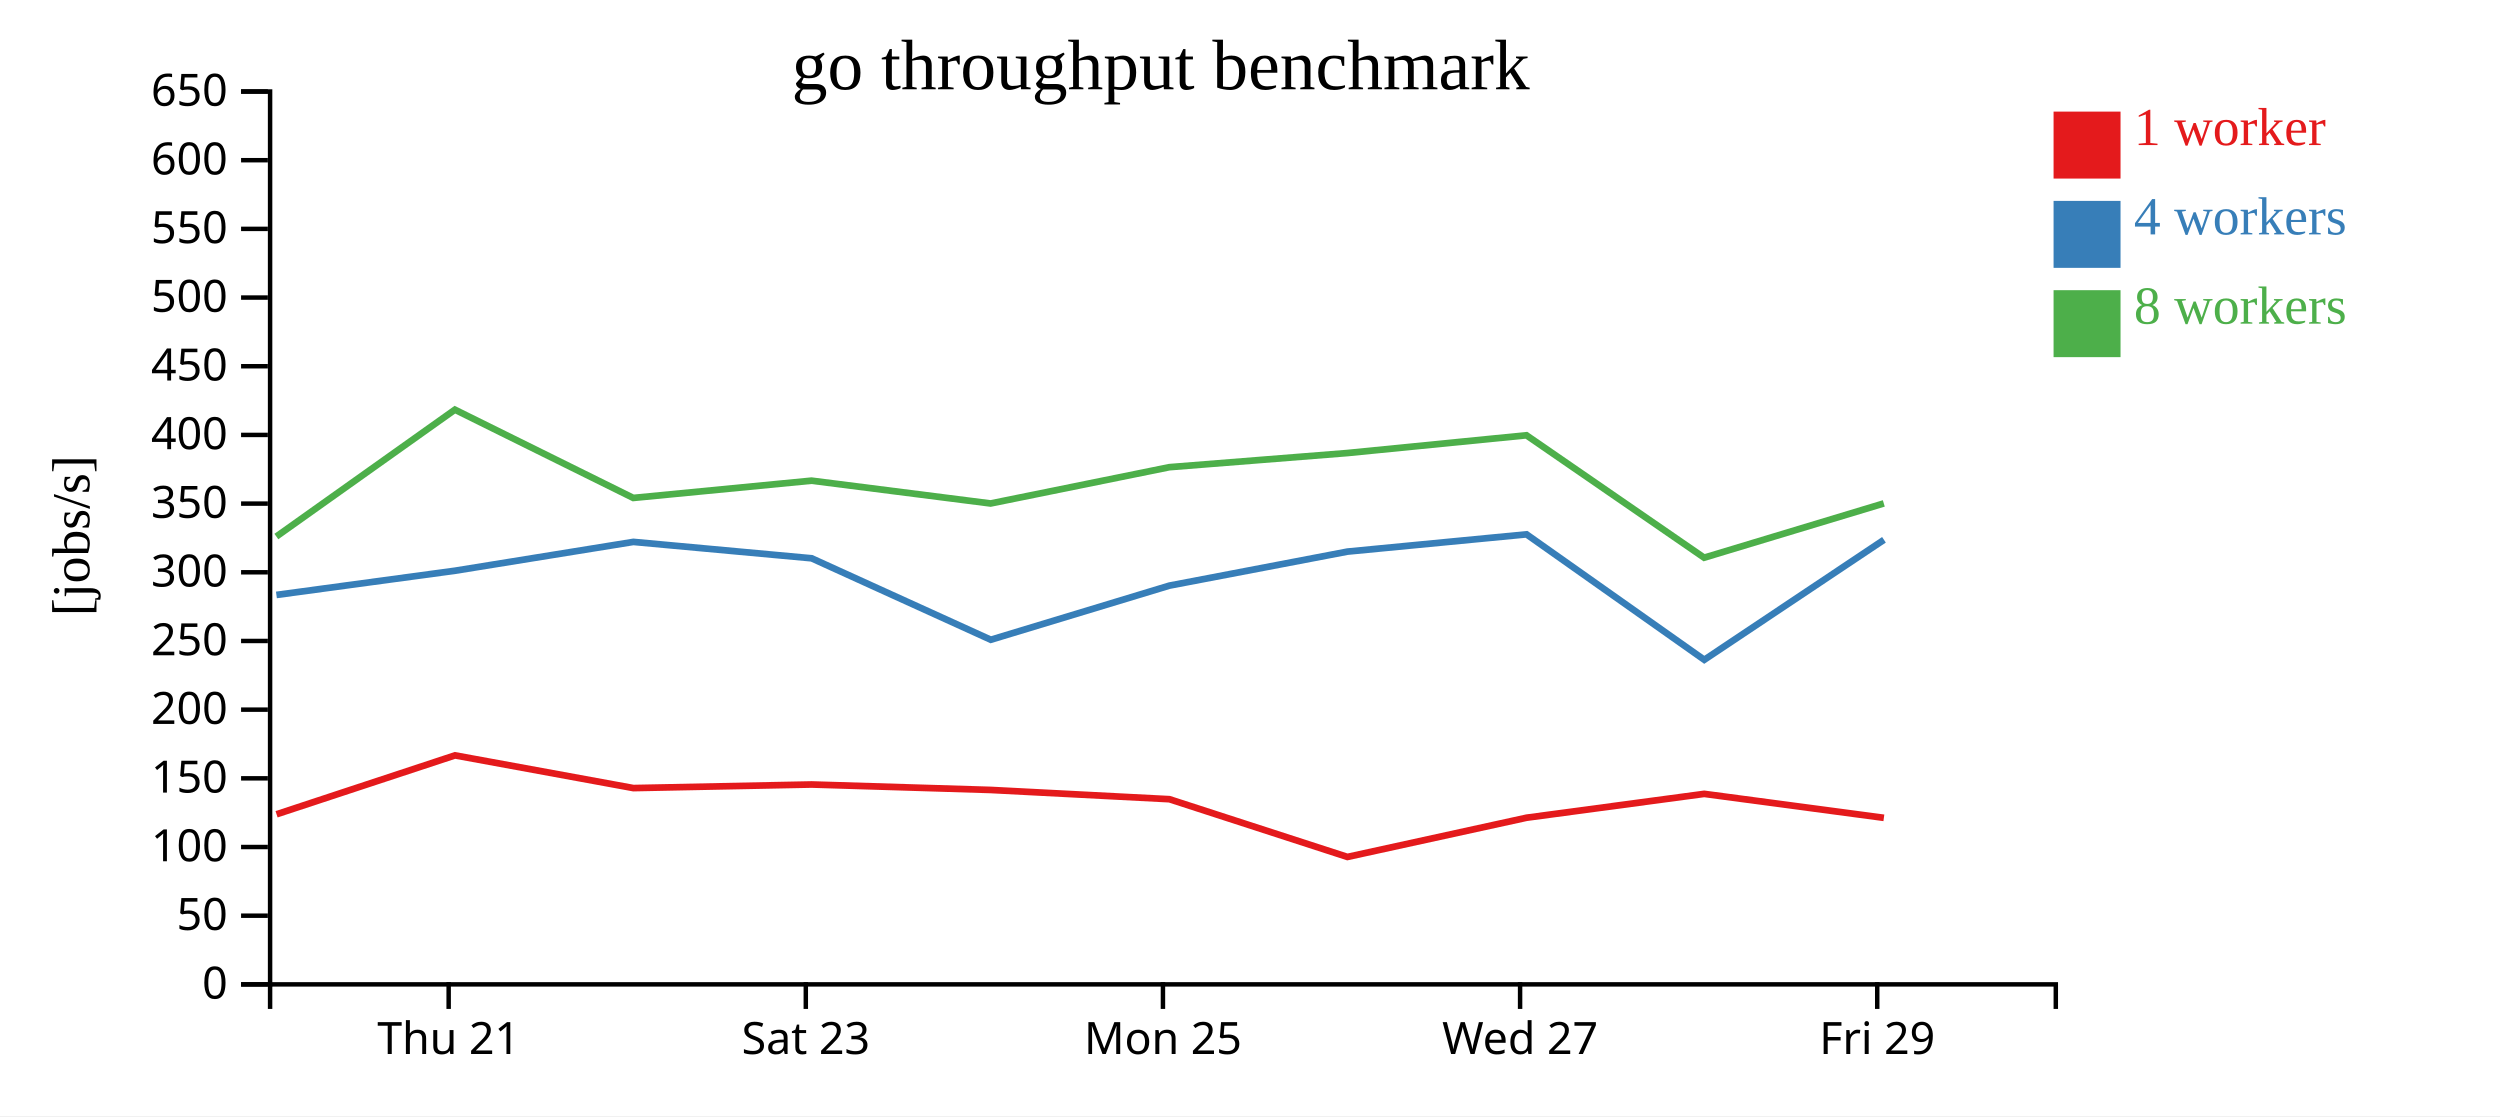
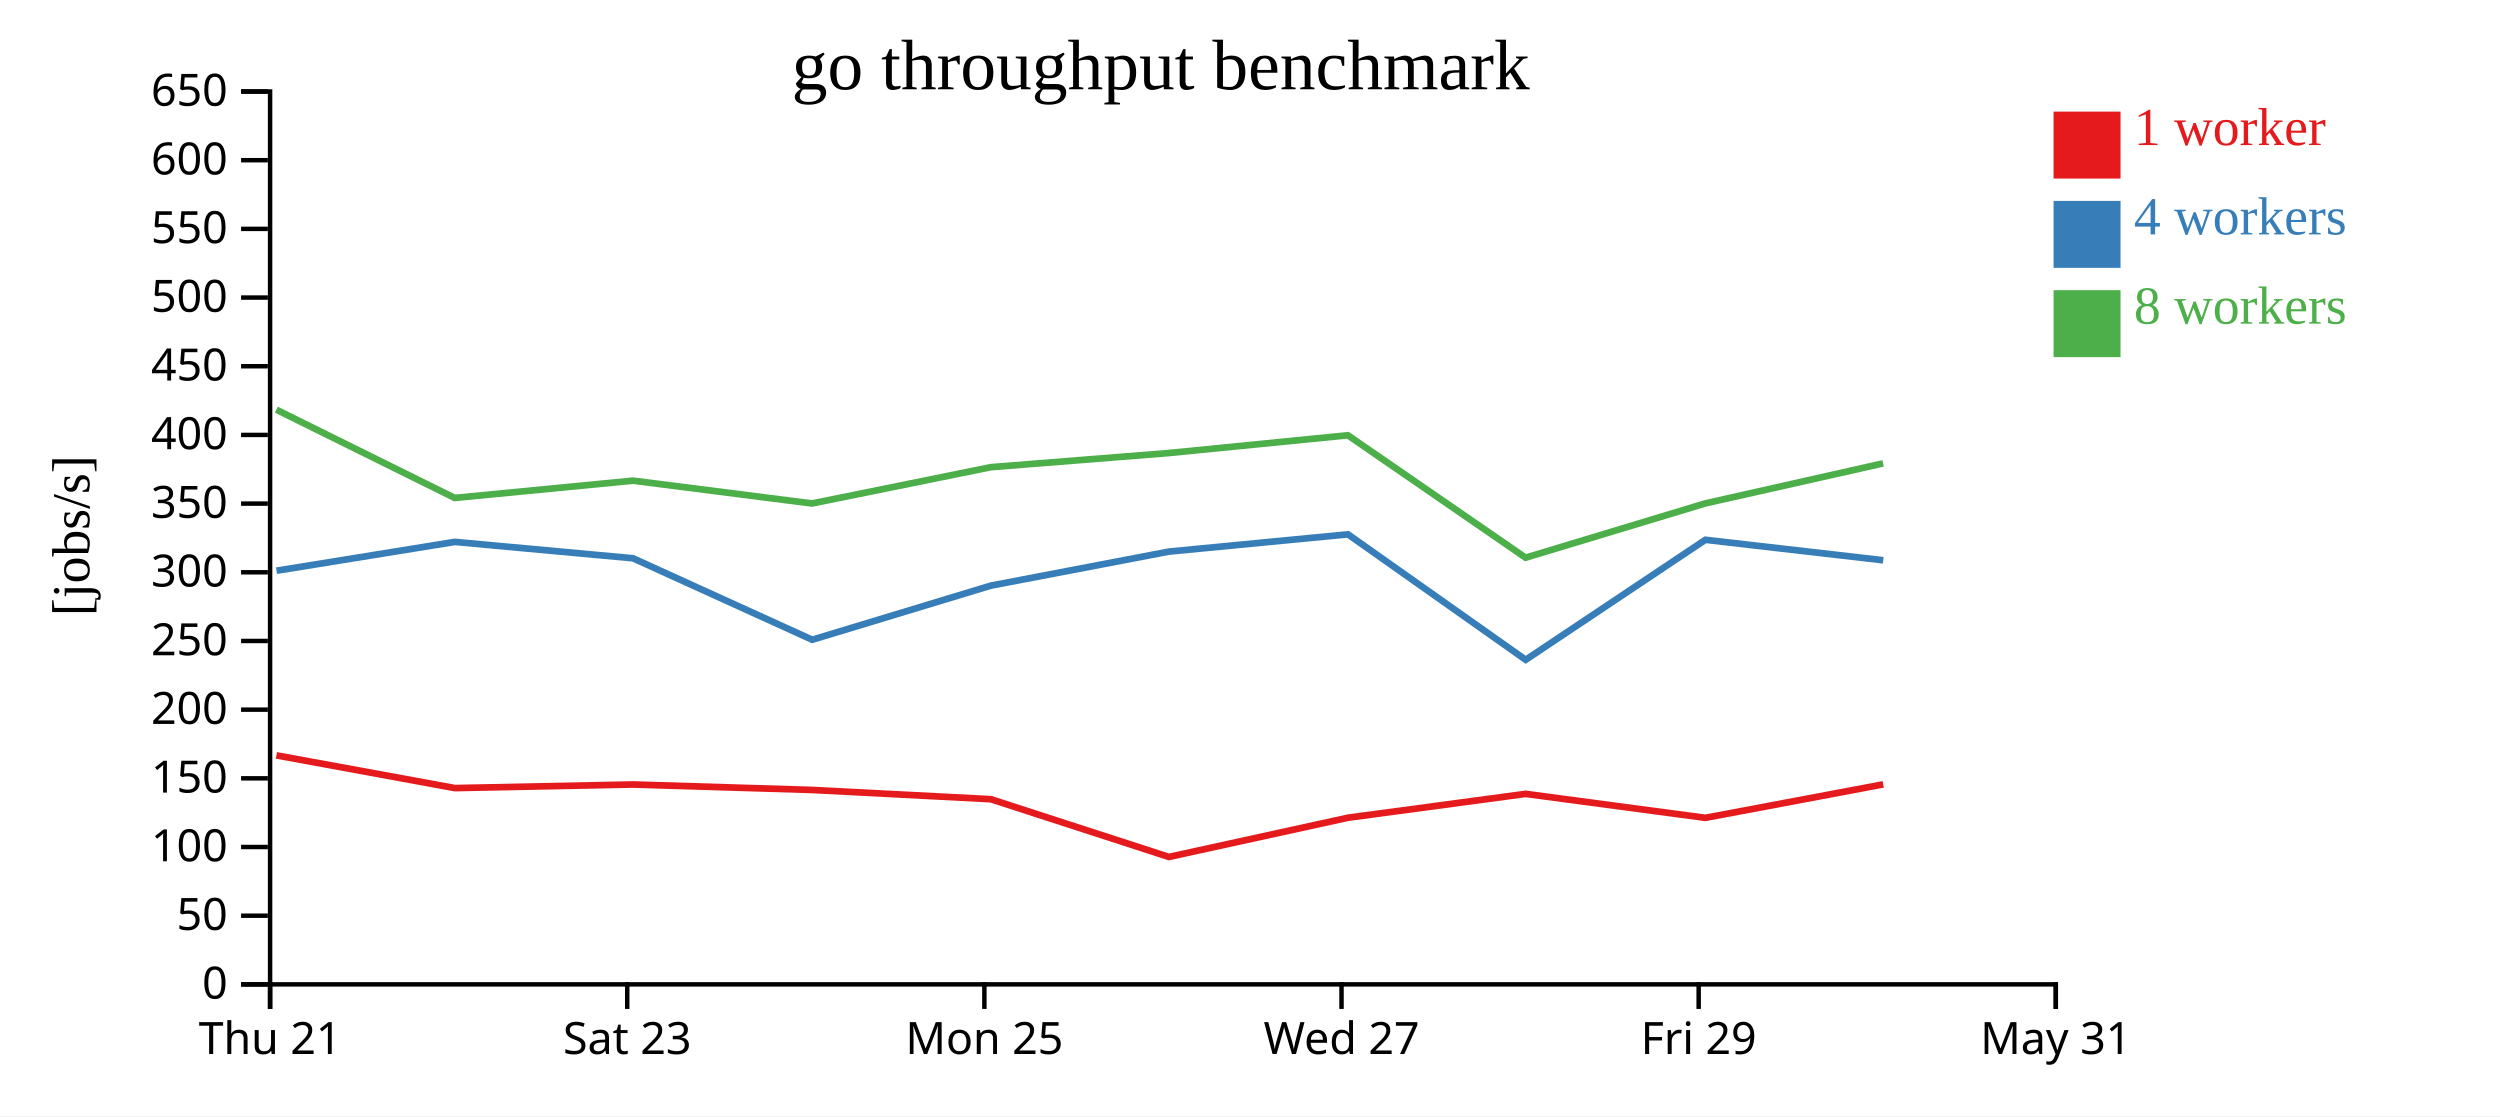
<svg xmlns="http://www.w3.org/2000/svg" width="560" height="250">
  <rect width="100%" height="100%" fill="white" />
  <g transform="translate(60,20)">
    <g transform="translate(0,200)" fill="none" font-size="10" font-family="sans-serif" text-anchor="middle">
      <path class="domain" stroke="currentColor" d="M0.5,6V0.5H400.5V6" />
-       <g class="tick" opacity="1" transform="translate(40.5,0)">
+       <g class="tick" opacity="1" transform="translate(0.5,0)">
        <line stroke="currentColor" y2="6" />
        <text fill="currentColor" y="9" dy="0.71em">Thu 21</text>
      </g>
-       <g class="tick" opacity="1" transform="translate(120.5,0)">
+       <g class="tick" opacity="1" transform="translate(80.5,0)">
        <line stroke="currentColor" y2="6" />
        <text fill="currentColor" y="9" dy="0.71em">Sat 23</text>
      </g>
-       <g class="tick" opacity="1" transform="translate(200.5,0)">
+       <g class="tick" opacity="1" transform="translate(160.5,0)">
        <line stroke="currentColor" y2="6" />
        <text fill="currentColor" y="9" dy="0.71em">Mon 25</text>
      </g>
-       <g class="tick" opacity="1" transform="translate(280.5,0)">
+       <g class="tick" opacity="1" transform="translate(240.5,0)">
        <line stroke="currentColor" y2="6" />
        <text fill="currentColor" y="9" dy="0.71em">Wed 27</text>
      </g>
-       <g class="tick" opacity="1" transform="translate(360.5,0)">
+       <g class="tick" opacity="1" transform="translate(320.5,0)">
        <line stroke="currentColor" y2="6" />
        <text fill="currentColor" y="9" dy="0.71em">Fri 29</text>
+       </g>
+       <g class="tick" opacity="1" transform="translate(400.5,0)">
+         <line stroke="currentColor" y2="6" />
+         <text fill="currentColor" y="9" dy="0.71em">May 31</text>
      </g>
    </g>
    <g fill="none" font-size="10" font-family="sans-serif" text-anchor="end">
      <path class="domain" stroke="currentColor" d="M-6,200.5H0.5V0.5H-6" />
      <g class="tick" opacity="1" transform="translate(0,200.5)">
        <line stroke="currentColor" x2="-6" />
        <text fill="currentColor" x="-9" dy="0.32em">0</text>
      </g>
      <g class="tick" opacity="1" transform="translate(0,185.1154)">
        <line stroke="currentColor" x2="-6" />
        <text fill="currentColor" x="-9" dy="0.32em">50</text>
      </g>
      <g class="tick" opacity="1" transform="translate(0,169.7308)">
        <line stroke="currentColor" x2="-6" />
        <text fill="currentColor" x="-9" dy="0.32em">100</text>
      </g>
      <g class="tick" opacity="1" transform="translate(0,154.3462)">
        <line stroke="currentColor" x2="-6" />
        <text fill="currentColor" x="-9" dy="0.32em">150</text>
      </g>
      <g class="tick" opacity="1" transform="translate(0,138.9615)">
        <line stroke="currentColor" x2="-6" />
        <text fill="currentColor" x="-9" dy="0.32em">200</text>
      </g>
      <g class="tick" opacity="1" transform="translate(0,123.5769)">
        <line stroke="currentColor" x2="-6" />
        <text fill="currentColor" x="-9" dy="0.32em">250</text>
      </g>
      <g class="tick" opacity="1" transform="translate(0,108.1923)">
        <line stroke="currentColor" x2="-6" />
        <text fill="currentColor" x="-9" dy="0.32em">300</text>
      </g>
      <g class="tick" opacity="1" transform="translate(0,92.80769)">
        <line stroke="currentColor" x2="-6" />
        <text fill="currentColor" x="-9" dy="0.32em">350</text>
      </g>
      <g class="tick" opacity="1" transform="translate(0,77.42308)">
        <line stroke="currentColor" x2="-6" />
        <text fill="currentColor" x="-9" dy="0.32em">400</text>
      </g>
      <g class="tick" opacity="1" transform="translate(0,62.03846)">
        <line stroke="currentColor" x2="-6" />
        <text fill="currentColor" x="-9" dy="0.32em">450</text>
      </g>
      <g class="tick" opacity="1" transform="translate(0,46.65385)">
        <line stroke="currentColor" x2="-6" />
        <text fill="currentColor" x="-9" dy="0.32em">500</text>
      </g>
      <g class="tick" opacity="1" transform="translate(0,31.26923)">
        <line stroke="currentColor" x2="-6" />
        <text fill="currentColor" x="-9" dy="0.32em">550</text>
      </g>
      <g class="tick" opacity="1" transform="translate(0,15.88462)">
        <line stroke="currentColor" x2="-6" />
        <text fill="currentColor" x="-9" dy="0.32em">600</text>
      </g>
      <g class="tick" opacity="1" transform="translate(0,0.5)">
        <line stroke="currentColor" x2="-6" />
        <text fill="currentColor" x="-9" dy="0.32em">650</text>
      </g>
    </g>
    <text text-anchor="middle" style="font-size: 12px" transform="rotate(-90)" y="-40" x="-100">[jobs/s]</text>
    <text text-anchor="middle" style="font-size: 16px" y="0" x="200">go throughput benchmark</text>
-     <path class="line" fill="none" stroke="#e41a1c" stroke-width="1.5" d="M1.951,162.396L41.916,149.205L81.882,156.531L121.801,155.728L161.904,156.948L201.943,159.021L241.819,171.955L281.955,163.168L321.745,157.827L361.988,163.195" />
-     <path class="line" fill="none" stroke="#377eb8" stroke-width="1.5" d="M1.917,113.265L41.94,107.84L81.877,101.386L121.802,105.058L161.933,123.304L201.947,111.179L241.825,103.56L281.944,99.693L321.757,127.794L362.008,100.915" />
-     <path class="line" fill="none" stroke="#4daf4a" stroke-width="1.5" d="M1.902,100.181L41.899,71.768L81.852,91.537L121.772,87.669L161.886,92.778L201.918,84.651L241.801,81.482L281.917,77.503L321.726,104.921L361.971,92.765" />
+     <path class="line" fill="none" stroke="#e41a1c" stroke-width="1.5" d="M1.916,149.205L41.882,156.531L81.801,155.728L121.904,156.948L161.943,159.021L201.819,171.955L241.955,163.168L281.745,157.827L321.988,163.195L361.845,155.699" />
+     <path class="line" fill="none" stroke="#377eb8" stroke-width="1.5" d="M1.94,107.84L41.877,101.386L81.802,105.058L121.933,123.304L161.947,111.179L201.825,103.56L241.944,99.693L281.757,127.794L322.008,100.915L361.846,105.5" />
+     <path class="line" fill="none" stroke="#4daf4a" stroke-width="1.5" d="M1.899,71.768L41.852,91.537L81.772,87.669L121.886,92.778L161.918,84.651L201.801,81.482L241.917,77.503L281.726,104.921L321.971,92.765L361.816,83.795" />
    <rect class="dot" x="400" y="5" width="15" height="15" style="fill: #e41a1c;" />
    <rect class="dot" x="400" y="25" width="15" height="15" style="fill: #377eb8;" />
    <rect class="dot" x="400" y="45" width="15" height="15" style="fill: #4daf4a;" />
    <text class="label" x="418" y="12.5" style="fill: #e41a1c; alignment-baseline: middle;" text-anchor="left">1 worker</text>
    <text class="label" x="418" y="32.5" style="fill: #377eb8; alignment-baseline: middle;" text-anchor="left">4 workers</text>
    <text class="label" x="418" y="52.5" style="fill: #4daf4a; alignment-baseline: middle;" text-anchor="left">8 workers</text>
  </g>
</svg>
